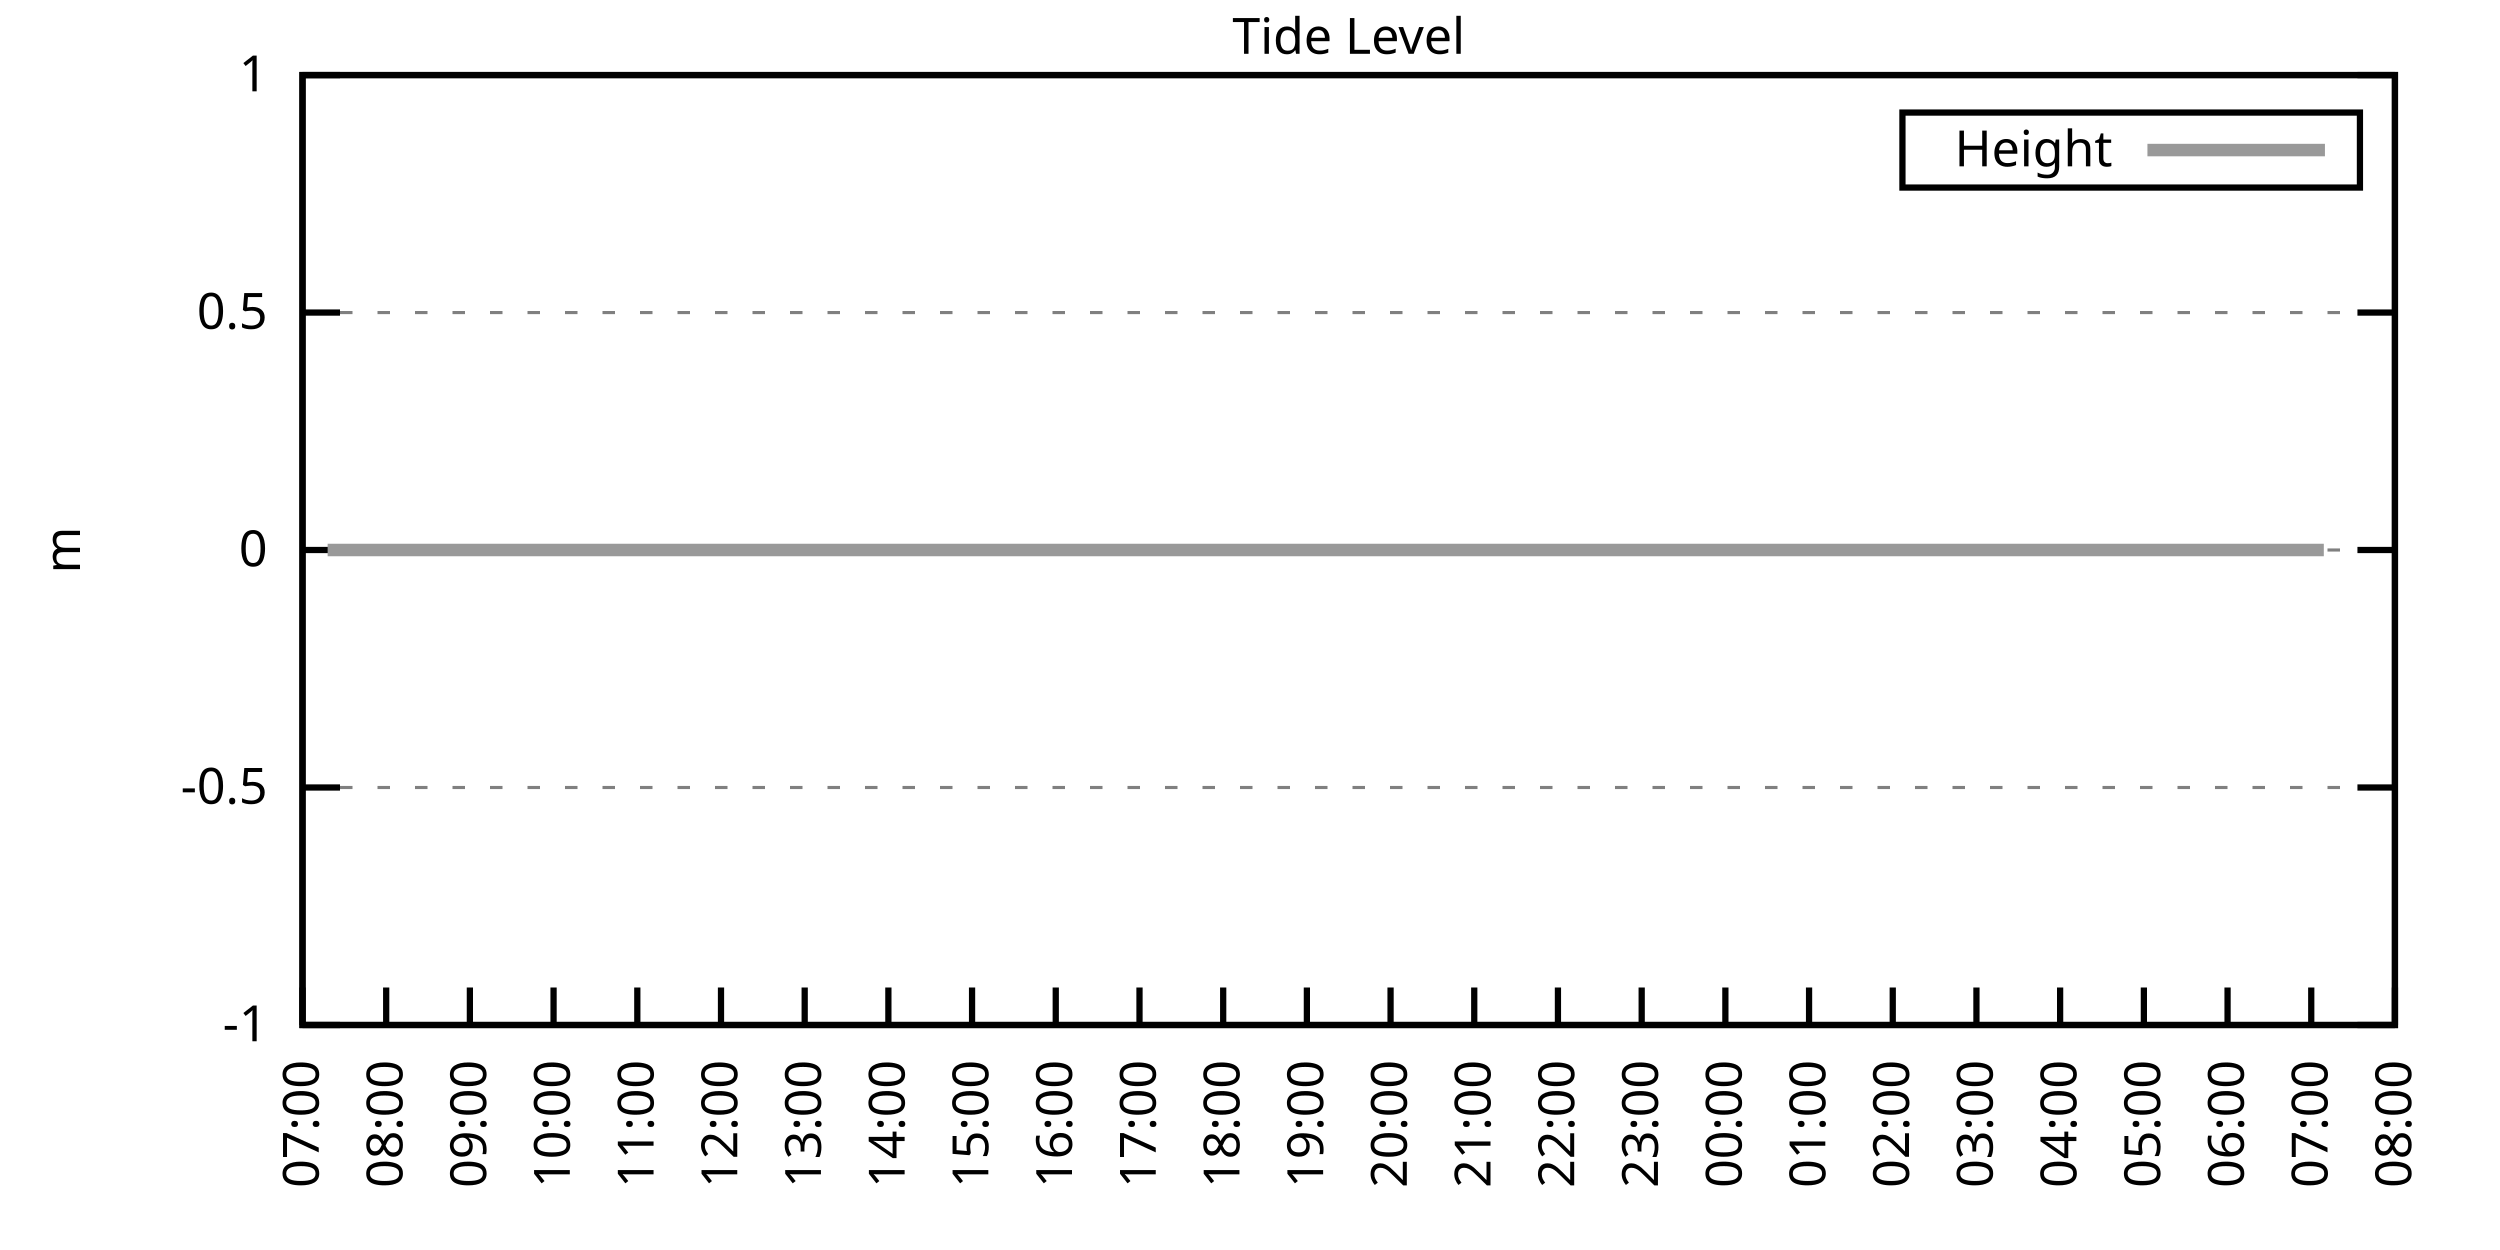
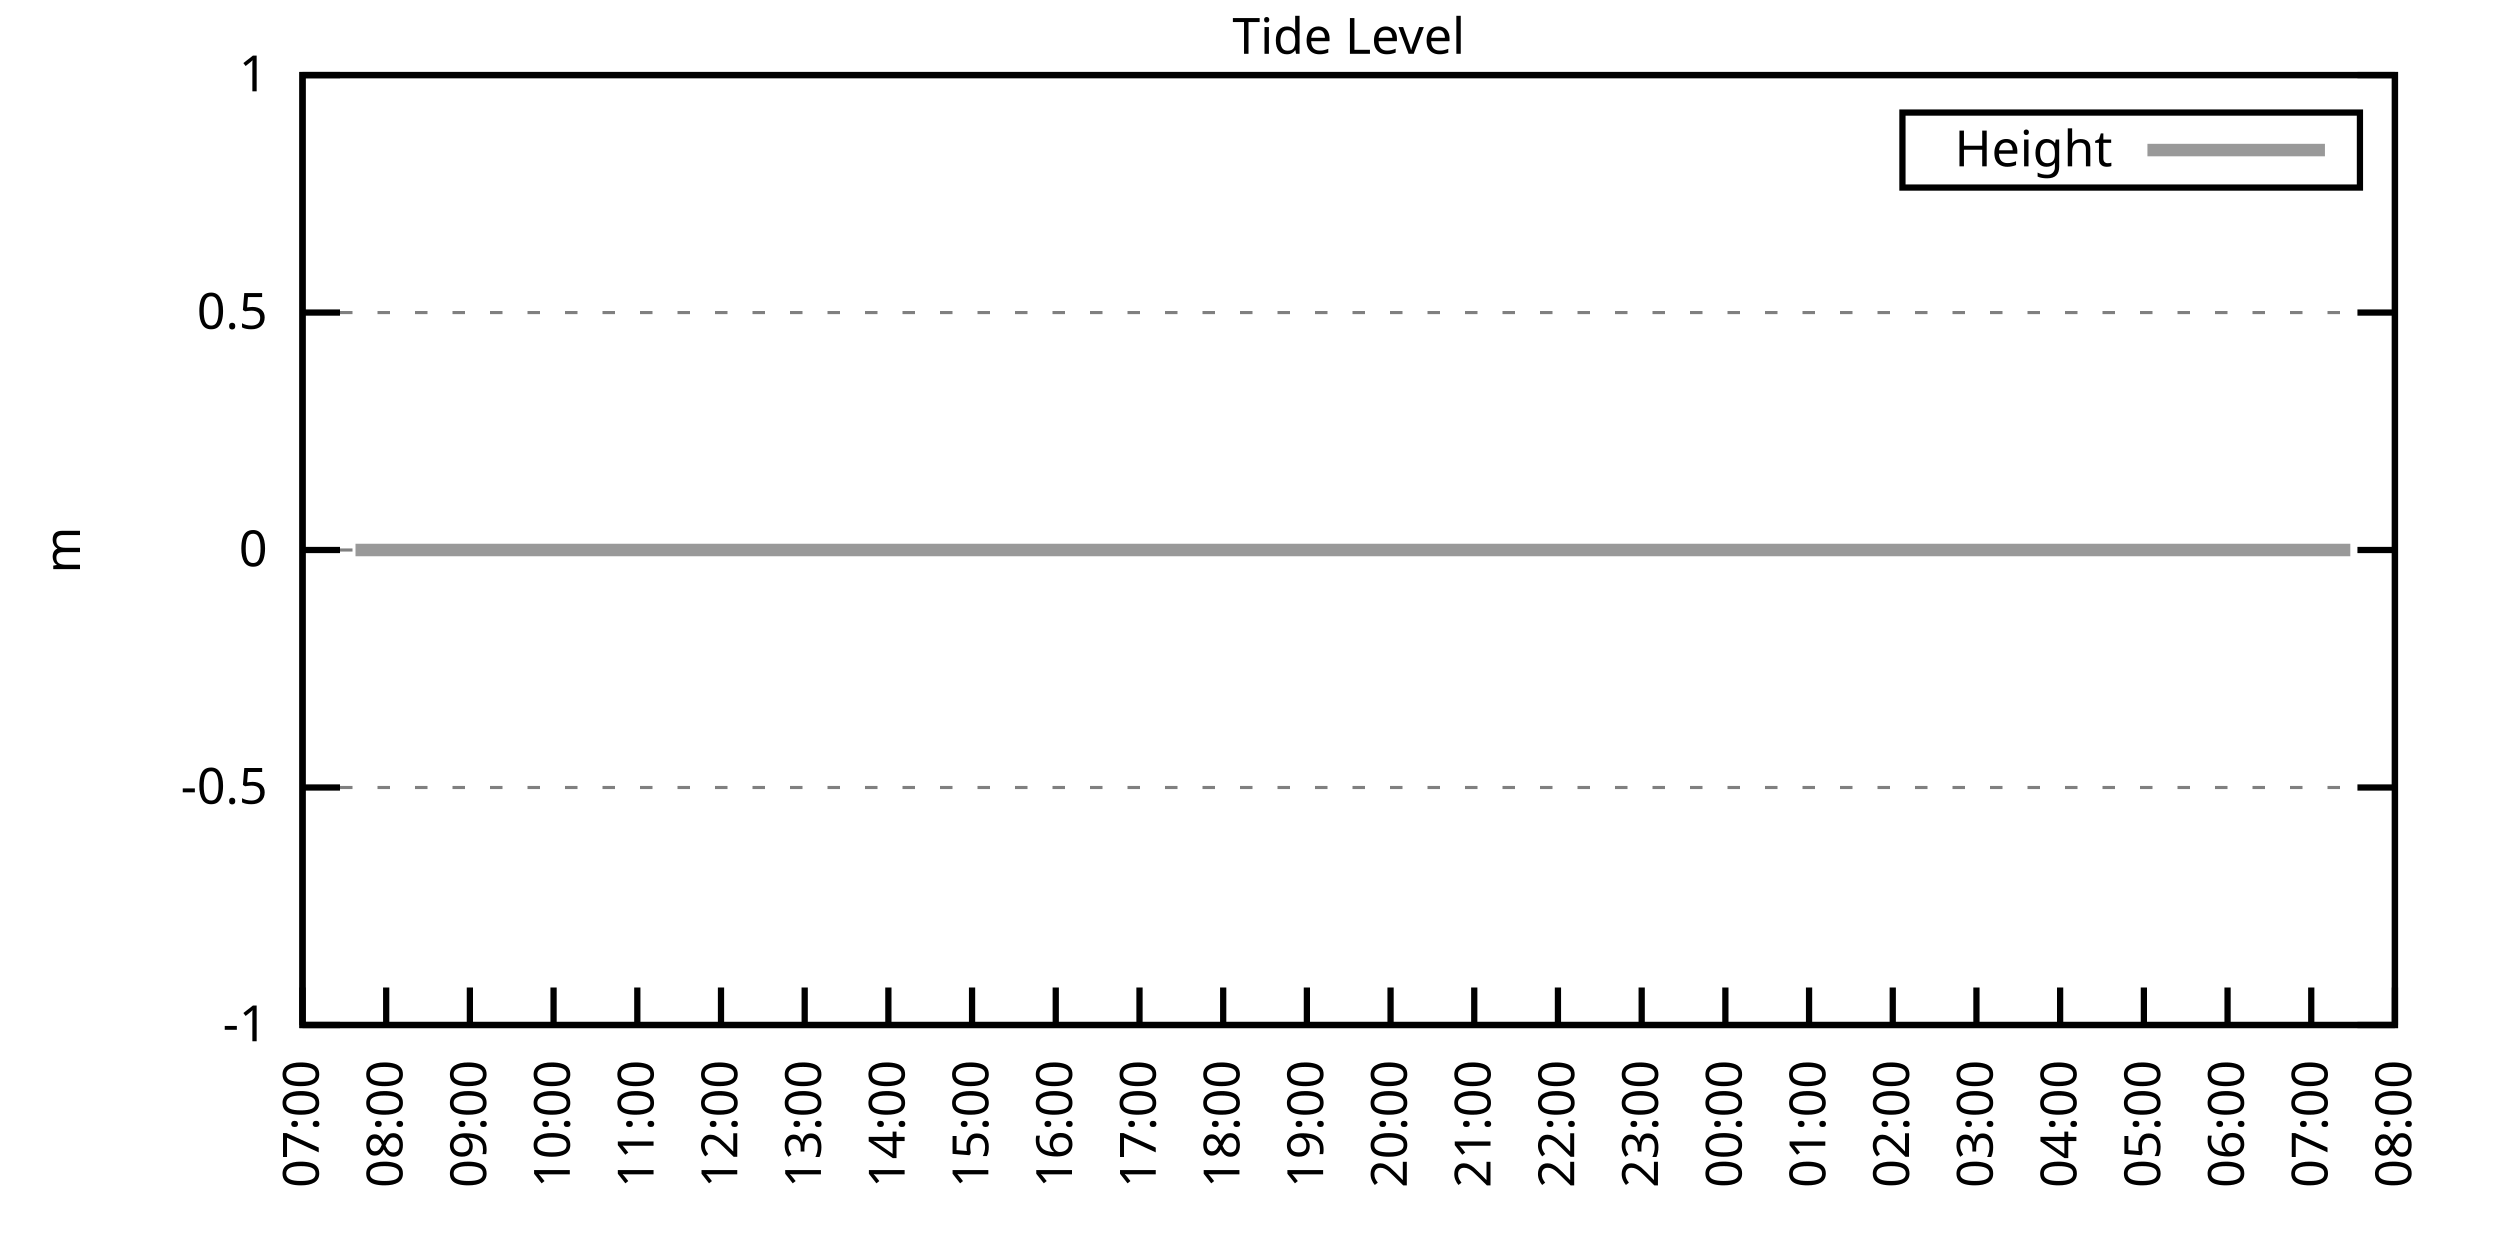
<svg xmlns="http://www.w3.org/2000/svg" xmlns:xlink="http://www.w3.org/1999/xlink" width="400" height="200" viewBox="0 0 400 200">
  <g id="gnuplot_canvas">
    <rect x="0" y="0" width="400" height="200" fill="none" />
    <defs>
      <circle id="gpDot" r="0.5" stroke-width="0.5" stroke="currentColor" />
      <path id="gpPt0" stroke-width="0.333" stroke="currentColor" d="M-1,0 h2 M0,-1 v2" />
      <path id="gpPt1" stroke-width="0.333" stroke="currentColor" d="M-1,-1 L1,1 M1,-1 L-1,1" />
      <path id="gpPt2" stroke-width="0.333" stroke="currentColor" d="M-1,0 L1,0 M0,-1 L0,1 M-1,-1 L1,1 M-1,1 L1,-1" />
      <rect id="gpPt3" stroke-width="0.333" stroke="currentColor" x="-1" y="-1" width="2" height="2" />
      <rect id="gpPt4" stroke-width="0.333" stroke="currentColor" fill="currentColor" x="-1" y="-1" width="2" height="2" />
      <circle id="gpPt5" stroke-width="0.333" stroke="currentColor" cx="0" cy="0" r="1" />
      <use xlink:href="#gpPt5" id="gpPt6" fill="currentColor" stroke="none" />
      <path id="gpPt7" stroke-width="0.333" stroke="currentColor" d="M0,-1.33 L-1.33,0.67 L1.33,0.67 z" />
      <use xlink:href="#gpPt7" id="gpPt8" fill="currentColor" stroke="none" />
      <use xlink:href="#gpPt7" id="gpPt9" stroke="currentColor" transform="rotate(180)" />
      <use xlink:href="#gpPt9" id="gpPt10" fill="currentColor" stroke="none" />
      <use xlink:href="#gpPt3" id="gpPt11" stroke="currentColor" transform="rotate(45)" />
      <use xlink:href="#gpPt11" id="gpPt12" fill="currentColor" stroke="none" />
      <path id="gpPt13" stroke-width="0.333" stroke="currentColor" d="M0,1.330 L1.265,0.411 L0.782,-1.067 L-0.782,-1.076 L-1.265,0.411 z" />
      <use xlink:href="#gpPt13" id="gpPt14" fill="currentColor" stroke="none" />
      <filter id="textbox" filterUnits="objectBoundingBox" x="0" y="0" height="1" width="1">
        <feFlood flood-color="white" flood-opacity="1" result="bgnd" />
        <feComposite in="SourceGraphic" in2="bgnd" operator="atop" />
      </filter>
      <filter id="greybox" filterUnits="objectBoundingBox" x="0" y="0" height="1" width="1">
        <feFlood flood-color="lightgrey" flood-opacity="1" result="grey" />
        <feComposite in="SourceGraphic" in2="grey" operator="atop" />
      </filter>
    </defs>
    <g fill="none" color="white" stroke="currentColor" stroke-width="1.00" stroke-linecap="butt" stroke-linejoin="miter">
</g>
    <g fill="none" color="black" stroke="currentColor" stroke-width="1.00" stroke-linecap="butt" stroke-linejoin="miter">
      <g stroke="none" shape-rendering="crispEdges">
        <polygon fill="rgb(255, 255, 255)" points="48.40,164.00 383.18,164.00 383.18,12.02 48.40,12.02 " />
      </g>
    </g>
    <g fill="none" color="black" stroke="currentColor" stroke-width="1.00" stroke-linecap="butt" stroke-linejoin="miter">
</g>
    <g fill="none" color="black" stroke="black" stroke-width="0.50" stroke-linecap="butt" stroke-linejoin="miter">
</g>
    <g fill="none" color="gray" stroke="currentColor" stroke-width="0.50" stroke-linecap="butt" stroke-linejoin="miter">
      <path stroke="gray" stroke-dasharray="2,4" class="gridline" d="M48.40,164.00 L383.19,164.00  " />
    </g>
    <g fill="none" color="gray" stroke="gray" stroke-width="1.00" stroke-linecap="butt" stroke-linejoin="miter">
</g>
    <g fill="none" color="black" stroke="currentColor" stroke-width="1.00" stroke-linecap="butt" stroke-linejoin="miter">
      <path stroke="black" d="M48.40,164.00 L54.40,164.00 M383.19,164.00 L377.19,164.00  " />
      <g transform="translate(42.80,166.60)" stroke="none" fill="black" font-family="Sans" font-size="8.00" text-anchor="end">
        <text>
          <tspan font-family="Sans">-1</tspan>
        </text>
      </g>
    </g>
    <g fill="none" color="black" stroke="currentColor" stroke-width="1.00" stroke-linecap="butt" stroke-linejoin="miter">
</g>
    <g fill="none" color="black" stroke="black" stroke-width="0.50" stroke-linecap="butt" stroke-linejoin="miter">
</g>
    <g fill="none" color="gray" stroke="currentColor" stroke-width="0.50" stroke-linecap="butt" stroke-linejoin="miter">
      <path stroke="gray" stroke-dasharray="2,4" class="gridline" d="M48.40,126.00 L383.19,126.00  " />
    </g>
    <g fill="none" color="gray" stroke="gray" stroke-width="1.00" stroke-linecap="butt" stroke-linejoin="miter">
</g>
    <g fill="none" color="black" stroke="currentColor" stroke-width="1.00" stroke-linecap="butt" stroke-linejoin="miter">
      <path stroke="black" d="M48.40,126.00 L54.40,126.00 M383.19,126.00 L377.19,126.00  " />
      <g transform="translate(42.80,128.60)" stroke="none" fill="black" font-family="Sans" font-size="8.00" text-anchor="end">
        <text>
          <tspan font-family="Sans">-0.5</tspan>
        </text>
      </g>
    </g>
    <g fill="none" color="black" stroke="currentColor" stroke-width="1.00" stroke-linecap="butt" stroke-linejoin="miter">
</g>
    <g fill="none" color="black" stroke="black" stroke-width="0.50" stroke-linecap="butt" stroke-linejoin="miter">
</g>
    <g fill="none" color="gray" stroke="currentColor" stroke-width="0.50" stroke-linecap="butt" stroke-linejoin="miter">
      <path stroke="gray" stroke-dasharray="2,4" class="gridline" d="M48.40,88.00 L383.19,88.00  " />
    </g>
    <g fill="none" color="gray" stroke="gray" stroke-width="1.00" stroke-linecap="butt" stroke-linejoin="miter">
</g>
    <g fill="none" color="black" stroke="currentColor" stroke-width="1.00" stroke-linecap="butt" stroke-linejoin="miter">
      <path stroke="black" d="M48.40,88.00 L54.40,88.00 M383.19,88.00 L377.19,88.00  " />
      <g transform="translate(42.80,90.60)" stroke="none" fill="black" font-family="Sans" font-size="8.00" text-anchor="end">
        <text>
          <tspan font-family="Sans"> 0</tspan>
        </text>
      </g>
    </g>
    <g fill="none" color="black" stroke="currentColor" stroke-width="1.00" stroke-linecap="butt" stroke-linejoin="miter">
</g>
    <g fill="none" color="black" stroke="black" stroke-width="0.50" stroke-linecap="butt" stroke-linejoin="miter">
</g>
    <g fill="none" color="gray" stroke="currentColor" stroke-width="0.50" stroke-linecap="butt" stroke-linejoin="miter">
      <path stroke="gray" stroke-dasharray="2,4" class="gridline" d="M48.40,50.01 L383.19,50.01  " />
    </g>
    <g fill="none" color="gray" stroke="gray" stroke-width="1.00" stroke-linecap="butt" stroke-linejoin="miter">
</g>
    <g fill="none" color="black" stroke="currentColor" stroke-width="1.00" stroke-linecap="butt" stroke-linejoin="miter">
      <path stroke="black" d="M48.40,50.01 L54.40,50.01 M383.19,50.01 L377.19,50.01  " />
      <g transform="translate(42.80,52.61)" stroke="none" fill="black" font-family="Sans" font-size="8.00" text-anchor="end">
        <text>
          <tspan font-family="Sans"> 0.5</tspan>
        </text>
      </g>
    </g>
    <g fill="none" color="black" stroke="currentColor" stroke-width="1.00" stroke-linecap="butt" stroke-linejoin="miter">
</g>
    <g fill="none" color="black" stroke="black" stroke-width="0.50" stroke-linecap="butt" stroke-linejoin="miter">
</g>
    <g fill="none" color="gray" stroke="currentColor" stroke-width="0.50" stroke-linecap="butt" stroke-linejoin="miter">
      <path stroke="gray" stroke-dasharray="2,4" class="gridline" d="M48.40,12.01 L383.19,12.01  " />
    </g>
    <g fill="none" color="gray" stroke="gray" stroke-width="1.00" stroke-linecap="butt" stroke-linejoin="miter">
</g>
    <g fill="none" color="black" stroke="currentColor" stroke-width="1.00" stroke-linecap="butt" stroke-linejoin="miter">
      <path stroke="black" d="M48.40,12.01 L54.40,12.01 M383.19,12.01 L377.19,12.01  " />
      <g transform="translate(42.80,14.61)" stroke="none" fill="black" font-family="Sans" font-size="8.00" text-anchor="end">
        <text>
          <tspan font-family="Sans"> 1</tspan>
        </text>
      </g>
    </g>
    <g fill="none" color="black" stroke="currentColor" stroke-width="1.00" stroke-linecap="butt" stroke-linejoin="miter">
      <path stroke="black" d="M48.40,164.00 L48.40,158.00  " />
      <g transform="translate(51.00,169.60) rotate(270.00)" stroke="none" fill="black" font-family="Sans" font-size="8.00" text-anchor="end">
        <text>
          <tspan font-family="Sans">07:00</tspan>
        </text>
      </g>
    </g>
    <g fill="none" color="black" stroke="currentColor" stroke-width="1.00" stroke-linecap="butt" stroke-linejoin="miter">
      <path stroke="black" d="M61.79,164.00 L61.79,158.00  " />
      <g transform="translate(64.39,169.60) rotate(270.00)" stroke="none" fill="black" font-family="Sans" font-size="8.00" text-anchor="end">
        <text>
          <tspan font-family="Sans">08:00</tspan>
        </text>
      </g>
    </g>
    <g fill="none" color="black" stroke="currentColor" stroke-width="1.00" stroke-linecap="butt" stroke-linejoin="miter">
      <path stroke="black" d="M75.18,164.00 L75.18,158.00  " />
      <g transform="translate(77.78,169.60) rotate(270.00)" stroke="none" fill="black" font-family="Sans" font-size="8.00" text-anchor="end">
        <text>
          <tspan font-family="Sans">09:00</tspan>
        </text>
      </g>
    </g>
    <g fill="none" color="black" stroke="currentColor" stroke-width="1.00" stroke-linecap="butt" stroke-linejoin="miter">
      <path stroke="black" d="M88.57,164.00 L88.57,158.00  " />
      <g transform="translate(91.17,169.60) rotate(270.00)" stroke="none" fill="black" font-family="Sans" font-size="8.00" text-anchor="end">
        <text>
          <tspan font-family="Sans">10:00</tspan>
        </text>
      </g>
    </g>
    <g fill="none" color="black" stroke="currentColor" stroke-width="1.00" stroke-linecap="butt" stroke-linejoin="miter">
      <path stroke="black" d="M101.97,164.00 L101.97,158.00  " />
      <g transform="translate(104.57,169.60) rotate(270.00)" stroke="none" fill="black" font-family="Sans" font-size="8.00" text-anchor="end">
        <text>
          <tspan font-family="Sans">11:00</tspan>
        </text>
      </g>
    </g>
    <g fill="none" color="black" stroke="currentColor" stroke-width="1.00" stroke-linecap="butt" stroke-linejoin="miter">
      <path stroke="black" d="M115.36,164.00 L115.36,158.00  " />
      <g transform="translate(117.96,169.60) rotate(270.00)" stroke="none" fill="black" font-family="Sans" font-size="8.00" text-anchor="end">
        <text>
          <tspan font-family="Sans">12:00</tspan>
        </text>
      </g>
    </g>
    <g fill="none" color="black" stroke="currentColor" stroke-width="1.00" stroke-linecap="butt" stroke-linejoin="miter">
      <path stroke="black" d="M128.75,164.00 L128.75,158.00  " />
      <g transform="translate(131.35,169.60) rotate(270.00)" stroke="none" fill="black" font-family="Sans" font-size="8.00" text-anchor="end">
        <text>
          <tspan font-family="Sans">13:00</tspan>
        </text>
      </g>
    </g>
    <g fill="none" color="black" stroke="currentColor" stroke-width="1.00" stroke-linecap="butt" stroke-linejoin="miter">
      <path stroke="black" d="M142.14,164.00 L142.14,158.00  " />
      <g transform="translate(144.74,169.60) rotate(270.00)" stroke="none" fill="black" font-family="Sans" font-size="8.00" text-anchor="end">
        <text>
          <tspan font-family="Sans">14:00</tspan>
        </text>
      </g>
    </g>
    <g fill="none" color="black" stroke="currentColor" stroke-width="1.00" stroke-linecap="butt" stroke-linejoin="miter">
      <path stroke="black" d="M155.53,164.00 L155.53,158.00  " />
      <g transform="translate(158.13,169.60) rotate(270.00)" stroke="none" fill="black" font-family="Sans" font-size="8.00" text-anchor="end">
        <text>
          <tspan font-family="Sans">15:00</tspan>
        </text>
      </g>
    </g>
    <g fill="none" color="black" stroke="currentColor" stroke-width="1.00" stroke-linecap="butt" stroke-linejoin="miter">
      <path stroke="black" d="M168.92,164.00 L168.92,158.00  " />
      <g transform="translate(171.52,169.60) rotate(270.00)" stroke="none" fill="black" font-family="Sans" font-size="8.00" text-anchor="end">
        <text>
          <tspan font-family="Sans">16:00</tspan>
        </text>
      </g>
    </g>
    <g fill="none" color="black" stroke="currentColor" stroke-width="1.00" stroke-linecap="butt" stroke-linejoin="miter">
      <path stroke="black" d="M182.32,164.00 L182.32,158.00  " />
      <g transform="translate(184.92,169.60) rotate(270.00)" stroke="none" fill="black" font-family="Sans" font-size="8.00" text-anchor="end">
        <text>
          <tspan font-family="Sans">17:00</tspan>
        </text>
      </g>
    </g>
    <g fill="none" color="black" stroke="currentColor" stroke-width="1.00" stroke-linecap="butt" stroke-linejoin="miter">
      <path stroke="black" d="M195.71,164.00 L195.71,158.00  " />
      <g transform="translate(198.31,169.60) rotate(270.00)" stroke="none" fill="black" font-family="Sans" font-size="8.00" text-anchor="end">
        <text>
          <tspan font-family="Sans">18:00</tspan>
        </text>
      </g>
    </g>
    <g fill="none" color="black" stroke="currentColor" stroke-width="1.00" stroke-linecap="butt" stroke-linejoin="miter">
      <path stroke="black" d="M209.10,164.00 L209.10,158.00  " />
      <g transform="translate(211.70,169.60) rotate(270.00)" stroke="none" fill="black" font-family="Sans" font-size="8.00" text-anchor="end">
        <text>
          <tspan font-family="Sans">19:00</tspan>
        </text>
      </g>
    </g>
    <g fill="none" color="black" stroke="currentColor" stroke-width="1.00" stroke-linecap="butt" stroke-linejoin="miter">
      <path stroke="black" d="M222.49,164.00 L222.49,158.00  " />
      <g transform="translate(225.09,169.60) rotate(270.00)" stroke="none" fill="black" font-family="Sans" font-size="8.00" text-anchor="end">
        <text>
          <tspan font-family="Sans">20:00</tspan>
        </text>
      </g>
    </g>
    <g fill="none" color="black" stroke="currentColor" stroke-width="1.00" stroke-linecap="butt" stroke-linejoin="miter">
      <path stroke="black" d="M235.88,164.00 L235.88,158.00  " />
      <g transform="translate(238.48,169.60) rotate(270.00)" stroke="none" fill="black" font-family="Sans" font-size="8.00" text-anchor="end">
        <text>
          <tspan font-family="Sans">21:00</tspan>
        </text>
      </g>
    </g>
    <g fill="none" color="black" stroke="currentColor" stroke-width="1.00" stroke-linecap="butt" stroke-linejoin="miter">
      <path stroke="black" d="M249.27,164.00 L249.27,158.00  " />
      <g transform="translate(251.87,169.60) rotate(270.00)" stroke="none" fill="black" font-family="Sans" font-size="8.00" text-anchor="end">
        <text>
          <tspan font-family="Sans">22:00</tspan>
        </text>
      </g>
    </g>
    <g fill="none" color="black" stroke="currentColor" stroke-width="1.00" stroke-linecap="butt" stroke-linejoin="miter">
      <path stroke="black" d="M262.67,164.00 L262.67,158.00  " />
      <g transform="translate(265.27,169.60) rotate(270.00)" stroke="none" fill="black" font-family="Sans" font-size="8.00" text-anchor="end">
        <text>
          <tspan font-family="Sans">23:00</tspan>
        </text>
      </g>
    </g>
    <g fill="none" color="black" stroke="currentColor" stroke-width="1.00" stroke-linecap="butt" stroke-linejoin="miter">
      <path stroke="black" d="M276.06,164.00 L276.06,158.00  " />
      <g transform="translate(278.66,169.60) rotate(270.00)" stroke="none" fill="black" font-family="Sans" font-size="8.00" text-anchor="end">
        <text>
          <tspan font-family="Sans">00:00</tspan>
        </text>
      </g>
    </g>
    <g fill="none" color="black" stroke="currentColor" stroke-width="1.00" stroke-linecap="butt" stroke-linejoin="miter">
      <path stroke="black" d="M289.45,164.00 L289.45,158.00  " />
      <g transform="translate(292.05,169.60) rotate(270.00)" stroke="none" fill="black" font-family="Sans" font-size="8.00" text-anchor="end">
        <text>
          <tspan font-family="Sans">01:00</tspan>
        </text>
      </g>
    </g>
    <g fill="none" color="black" stroke="currentColor" stroke-width="1.00" stroke-linecap="butt" stroke-linejoin="miter">
      <path stroke="black" d="M302.84,164.00 L302.84,158.00  " />
      <g transform="translate(305.44,169.60) rotate(270.00)" stroke="none" fill="black" font-family="Sans" font-size="8.00" text-anchor="end">
        <text>
          <tspan font-family="Sans">02:00</tspan>
        </text>
      </g>
    </g>
    <g fill="none" color="black" stroke="currentColor" stroke-width="1.00" stroke-linecap="butt" stroke-linejoin="miter">
      <path stroke="black" d="M316.23,164.00 L316.23,158.00  " />
      <g transform="translate(318.83,169.60) rotate(270.00)" stroke="none" fill="black" font-family="Sans" font-size="8.00" text-anchor="end">
        <text>
          <tspan font-family="Sans">03:00</tspan>
        </text>
      </g>
    </g>
    <g fill="none" color="black" stroke="currentColor" stroke-width="1.00" stroke-linecap="butt" stroke-linejoin="miter">
      <path stroke="black" d="M329.62,164.00 L329.62,158.00  " />
      <g transform="translate(332.22,169.60) rotate(270.00)" stroke="none" fill="black" font-family="Sans" font-size="8.00" text-anchor="end">
        <text>
          <tspan font-family="Sans">04:00</tspan>
        </text>
      </g>
    </g>
    <g fill="none" color="black" stroke="currentColor" stroke-width="1.00" stroke-linecap="butt" stroke-linejoin="miter">
      <path stroke="black" d="M343.02,164.00 L343.02,158.00  " />
      <g transform="translate(345.62,169.60) rotate(270.00)" stroke="none" fill="black" font-family="Sans" font-size="8.00" text-anchor="end">
        <text>
          <tspan font-family="Sans">05:00</tspan>
        </text>
      </g>
    </g>
    <g fill="none" color="black" stroke="currentColor" stroke-width="1.00" stroke-linecap="butt" stroke-linejoin="miter">
      <path stroke="black" d="M356.41,164.00 L356.41,158.00  " />
      <g transform="translate(359.01,169.60) rotate(270.00)" stroke="none" fill="black" font-family="Sans" font-size="8.00" text-anchor="end">
        <text>
          <tspan font-family="Sans">06:00</tspan>
        </text>
      </g>
    </g>
    <g fill="none" color="black" stroke="currentColor" stroke-width="1.00" stroke-linecap="butt" stroke-linejoin="miter">
      <path stroke="black" d="M369.80,164.00 L369.80,158.00  " />
      <g transform="translate(372.40,169.60) rotate(270.00)" stroke="none" fill="black" font-family="Sans" font-size="8.00" text-anchor="end">
        <text>
          <tspan font-family="Sans">07:00</tspan>
        </text>
      </g>
    </g>
    <g fill="none" color="black" stroke="currentColor" stroke-width="1.00" stroke-linecap="butt" stroke-linejoin="miter">
      <path stroke="black" d="M383.19,164.00 L383.19,158.00  " />
      <g transform="translate(385.79,169.60) rotate(270.00)" stroke="none" fill="black" font-family="Sans" font-size="8.00" text-anchor="end">
        <text>
          <tspan font-family="Sans">08:00</tspan>
        </text>
      </g>
    </g>
    <g fill="none" color="black" stroke="currentColor" stroke-width="1.00" stroke-linecap="butt" stroke-linejoin="miter">
</g>
    <g fill="none" color="black" stroke="currentColor" stroke-width="1.00" stroke-linecap="butt" stroke-linejoin="miter">
      <path stroke="black" d="M48.40,12.01 L48.40,164.00 L383.19,164.00 L383.19,12.01 L48.40,12.01 Z  " />
    </g>
    <g fill="none" color="black" stroke="currentColor" stroke-width="1.00" stroke-linecap="butt" stroke-linejoin="miter">
</g>
    <g fill="none" color="black" stroke="currentColor" stroke-width="1.00" stroke-linecap="butt" stroke-linejoin="miter">
      <path stroke="black" d="M304.39,30.01 L304.39,18.01 L377.59,18.01 L377.59,30.01 L304.39,30.01 Z  " />
    </g>
    <g id="Tide_level_plot_1">
      <g fill="none" color="white" stroke="black" stroke-width="2.00" stroke-linecap="butt" stroke-linejoin="miter">
</g>
      <g fill="none" color="black" stroke="currentColor" stroke-width="2.00" stroke-linecap="butt" stroke-linejoin="miter">
        <g transform="translate(337.99,26.61)" stroke="none" fill="black" font-family="Sans" font-size="8.00" text-anchor="end">
          <text>
            <tspan font-family="Sans">Height</tspan>
          </text>
        </g>
      </g>
      <g fill="none" color="black" stroke="currentColor" stroke-width="2.00" stroke-linecap="butt" stroke-linejoin="miter">
-         <path stroke="rgb(153, 153, 153)" d="M343.59,24.01 L371.99,24.01 M52.42,88.00 L54.87,88.00 L56.88,88.00 L59.34,88.00 L61.12,88.00 L63.80,88.00   L66.03,88.00 L68.04,88.00 L70.27,88.00 L72.50,88.00 L74.96,88.00 L76.97,88.00 L79.42,88.00 L81.21,88.00   L83.66,88.00 L85.67,88.00 L88.13,88.00 L90.58,88.00 L92.59,88.00 L95.05,88.00 L97.06,88.00 L99.51,88.00   L101.30,88.00 L103.98,88.00 L105.98,88.00 L108.22,88.00 L110.45,88.00 L112.68,88.00 L114.91,88.00 L117.37,88.00   L119.38,88.00 L121.61,88.00 L124.06,88.00 L126.29,88.00 L128.30,88.00 L130.31,88.00 L132.77,88.00 L135.22,88.00   L137.45,88.00 L139.46,88.00 L141.92,88.00 L144.15,88.00 L145.94,88.00 L148.39,88.00 L150.85,88.00 L153.08,88.00   L155.09,88.00 L157.54,88.00 L159.77,88.00 L161.78,88.00 L164.24,88.00 L166.25,88.00 L168.48,88.00 L170.49,88.00   L172.94,88.00 L174.95,88.00 L177.63,88.00 L179.64,88.00 L181.87,88.00 L184.10,88.00 L186.56,88.00 L188.57,88.00   L190.57,88.00 L193.25,88.00 L195.48,88.00 L197.72,88.00 L199.73,88.00 L202.18,88.00 L203.97,88.00 L206.64,88.00   L208.43,88.00 L210.88,88.00 L213.12,88.00 L215.35,88.00 L217.80,88.00 L220.04,88.00 L222.27,88.00 L224.50,88.00   L226.51,88.00 L228.74,88.00 L231.20,88.00 L233.43,88.00 L235.66,88.00 L237.67,88.00 L239.68,88.00 L241.91,88.00   L244.14,88.00 L246.82,88.00 L248.83,88.00 L251.28,88.00 L253.07,88.00 L255.52,88.00 L257.98,88.00 L260.21,88.00   L262.44,88.00 L264.45,88.00 L266.46,88.00 L269.14,88.00 L271.37,88.00 L273.60,88.00 L275.39,88.00 L278.07,88.00   L280.30,88.00 L282.53,88.00 L284.32,88.00 L286.10,88.00 L288.78,88.00 L291.01,88.00 L293.24,88.00 L295.70,88.00   L297.71,88.00 L300.39,88.00 L302.39,88.00 L304.85,88.00 L307.08,88.00 L309.31,88.00 L311.54,88.00 L313.55,88.00   L315.79,88.00 L317.57,88.00 L320.25,88.00 L322.48,88.00 L324.94,88.00 L326.95,88.00 L328.95,88.00 L331.41,88.00   L333.86,88.00 L336.10,88.00 L338.10,88.00 L340.56,88.00 L342.79,88.00 L344.58,88.00 L347.26,88.00 L349.04,88.00   L351.72,88.00 L353.73,88.00 L356.18,88.00 L358.19,88.00 L360.65,88.00 L362.66,88.00 L365.11,88.00 L367.34,88.00   L369.35,88.00 L371.81,88.00  " />
+         <path stroke="rgb(153, 153, 153)" d="M343.59,24.01 L371.99,24.01 M56.88,88.00 L59.34,88.00 L61.12,88.00 L63.80,88.00 L66.03,88.00 L68.04,88.00   L70.27,88.00 L72.50,88.00 L74.96,88.00 L76.97,88.00 L79.42,88.00 L81.21,88.00 L83.66,88.00 L85.67,88.00   L88.13,88.00 L90.58,88.00 L92.59,88.00 L95.05,88.00 L97.06,88.00 L99.51,88.00 L101.30,88.00 L103.98,88.00   L105.98,88.00 L108.22,88.00 L110.45,88.00 L112.68,88.00 L114.91,88.00 L117.37,88.00 L119.38,88.00 L121.61,88.00   L124.06,88.00 L126.29,88.00 L128.30,88.00 L130.31,88.00 L132.77,88.00 L135.22,88.00 L137.45,88.00 L139.46,88.00   L141.92,88.00 L144.15,88.00 L145.94,88.00 L148.39,88.00 L150.85,88.00 L153.08,88.00 L155.09,88.00 L157.54,88.00   L159.77,88.00 L161.78,88.00 L164.24,88.00 L166.25,88.00 L168.48,88.00 L170.49,88.00 L172.94,88.00 L174.95,88.00   L177.63,88.00 L179.64,88.00 L181.87,88.00 L184.10,88.00 L186.56,88.00 L188.57,88.00 L190.57,88.00 L193.25,88.00   L195.48,88.00 L197.72,88.00 L199.73,88.00 L202.18,88.00 L203.97,88.00 L206.64,88.00 L208.43,88.00 L210.88,88.00   L213.12,88.00 L215.35,88.00 L217.80,88.00 L220.04,88.00 L222.27,88.00 L224.50,88.00 L226.51,88.00 L228.74,88.00   L231.20,88.00 L233.43,88.00 L235.66,88.00 L237.67,88.00 L239.68,88.00 L241.91,88.00 L244.14,88.00 L246.82,88.00   L248.83,88.00 L251.28,88.00 L253.07,88.00 L255.52,88.00 L257.98,88.00 L260.21,88.00 L262.44,88.00 L264.45,88.00   L266.46,88.00 L269.14,88.00 L271.37,88.00 L273.60,88.00 L275.39,88.00 L278.07,88.00 L280.30,88.00 L282.53,88.00   L284.32,88.00 L286.10,88.00 L288.78,88.00 L291.01,88.00 L293.24,88.00 L295.70,88.00 L297.71,88.00 L300.39,88.00   L302.39,88.00 L304.85,88.00 L307.08,88.00 L309.31,88.00 L311.54,88.00 L313.55,88.00 L315.79,88.00 L317.57,88.00   L320.25,88.00 L322.48,88.00 L324.94,88.00 L326.95,88.00 L328.95,88.00 L331.41,88.00 L333.86,88.00 L336.10,88.00   L338.10,88.00 L340.56,88.00 L342.79,88.00 L344.58,88.00 L347.26,88.00 L349.04,88.00 L351.72,88.00 L353.73,88.00   L356.18,88.00 L358.19,88.00 L360.65,88.00 L362.66,88.00 L365.11,88.00 L367.34,88.00 L369.35,88.00 L371.81,88.00   L374.04,88.00 L376.05,88.00  " />
      </g>
    </g>
    <g fill="none" color="black" stroke="currentColor" stroke-width="2.00" stroke-linecap="butt" stroke-linejoin="miter">
</g>
    <g fill="none" color="black" stroke="black" stroke-width="1.00" stroke-linecap="butt" stroke-linejoin="miter">
</g>
    <g fill="none" color="black" stroke="currentColor" stroke-width="1.00" stroke-linecap="butt" stroke-linejoin="miter">
      <path stroke="black" d="M48.40,12.01 L48.40,164.00 L383.19,164.00 L383.19,12.01 L48.40,12.01 Z  " />
      <g transform="translate(12.80,88.01) rotate(270.00)" stroke="none" fill="black" font-family="Sans" font-size="8.00" text-anchor="middle">
        <text>
          <tspan font-family="Sans">m</tspan>
        </text>
      </g>
    </g>
    <g fill="none" color="black" stroke="currentColor" stroke-width="1.00" stroke-linecap="butt" stroke-linejoin="miter">
</g>
    <g fill="none" color="black" stroke="currentColor" stroke-width="1.00" stroke-linecap="butt" stroke-linejoin="miter">
      <g transform="translate(215.79,8.61)" stroke="none" fill="black" font-family="Sans" font-size="8.00" text-anchor="middle">
        <text>
          <tspan font-family="Sans">Tide Level</tspan>
        </text>
      </g>
    </g>
    <g fill="none" color="black" stroke="currentColor" stroke-width="1.00" stroke-linecap="butt" stroke-linejoin="miter">
</g>
  </g>
</svg>
